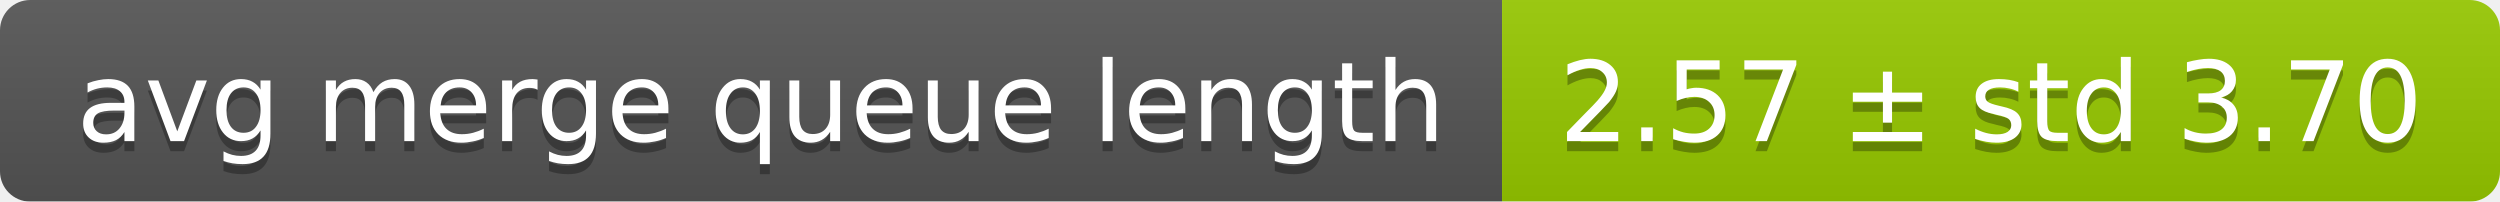
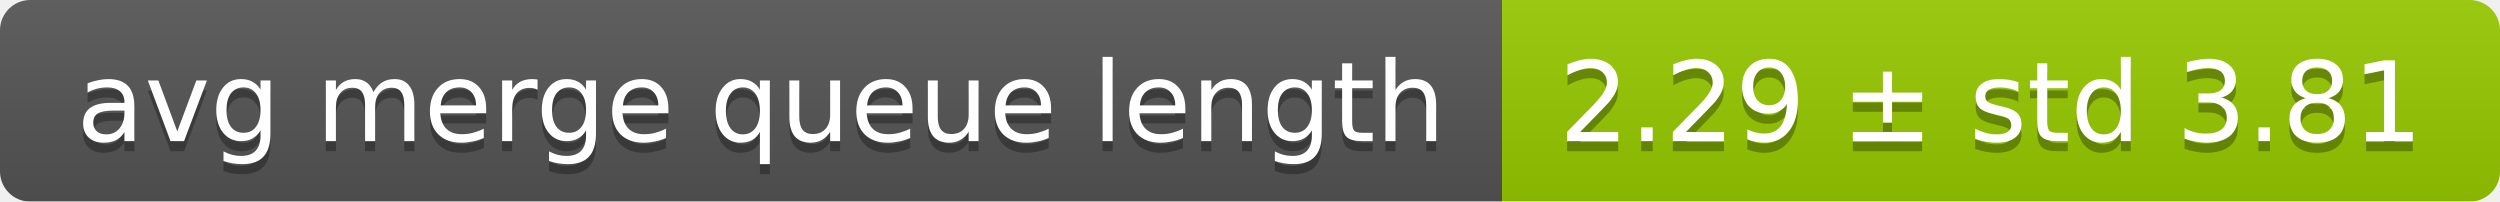
<svg xmlns="http://www.w3.org/2000/svg" width="248" height="20">
  <linearGradient id="smooth" x2="0" y2="100%">
    <stop offset="0" stop-color="#bbb" stop-opacity=".1" />
    <stop offset="1" stop-opacity=".1" />
  </linearGradient>
  <mask id="round">
    <rect width="248" height="20" rx="3" fill="#fff" />
  </mask>
  <g mask="url(#round)">
    <rect width="149" height="20" fill="#555" />
    <rect x="149" width="99" height="20" fill="#97ca00" />
    <rect width="248" height="20" fill="url(#smooth)" />
  </g>
  <g fill="#fff" text-anchor="middle" font-family="DejaVu Sans,Verdana,Geneva,sans-serif" font-size="11">
    <text x="75.5" y="15" fill="#010101" fill-opacity=".3">avg merge queue length</text>
    <text x="75.5" y="14">avg merge queue length</text>
-     <text x="197.5" y="15" fill="#010101" fill-opacity=".3">2.57 ± std 3.70</text>
-     <text x="197.5" y="14">2.57 ± std 3.70</text>
+     <text x="197.5" y="15" fill="#010101" fill-opacity=".3">2.29 ± std 3.81</text>
+     <text x="197.5" y="14">2.29 ± std 3.81</text>
  </g>
</svg>
